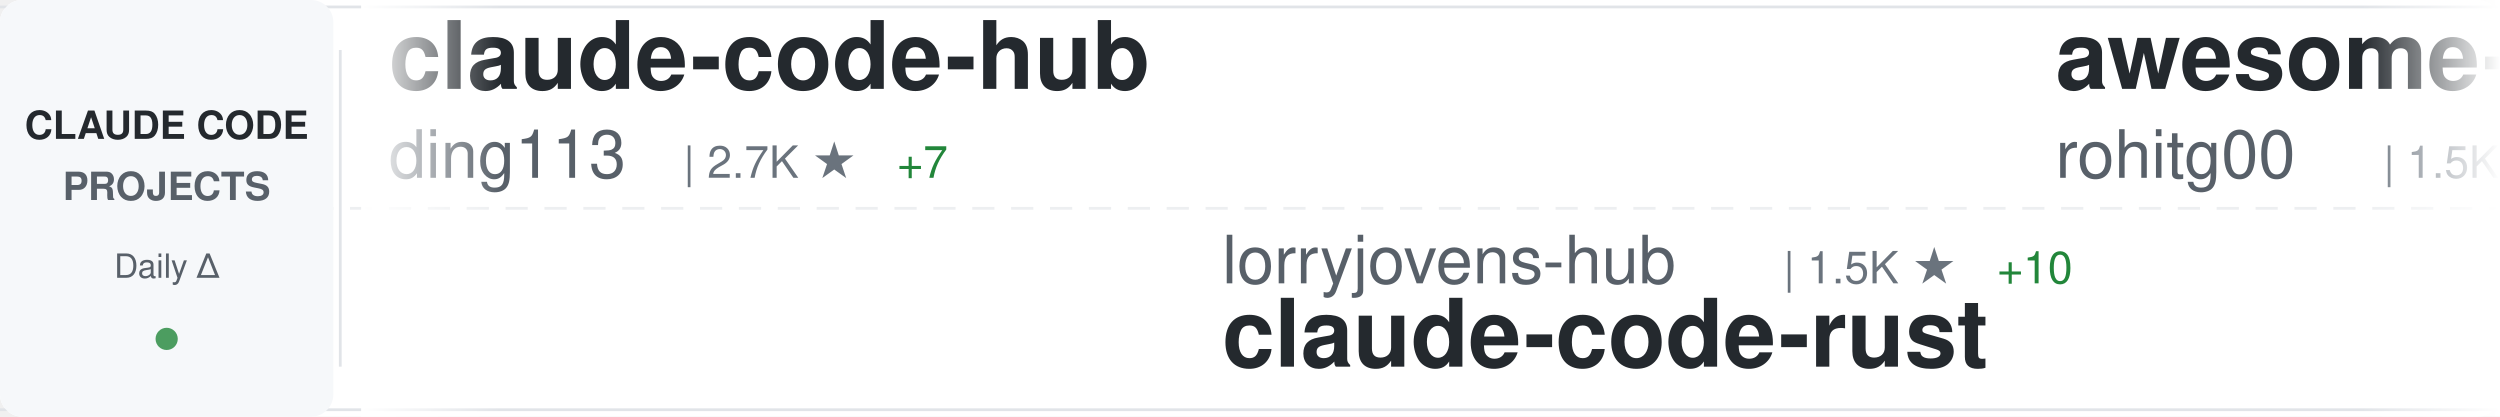
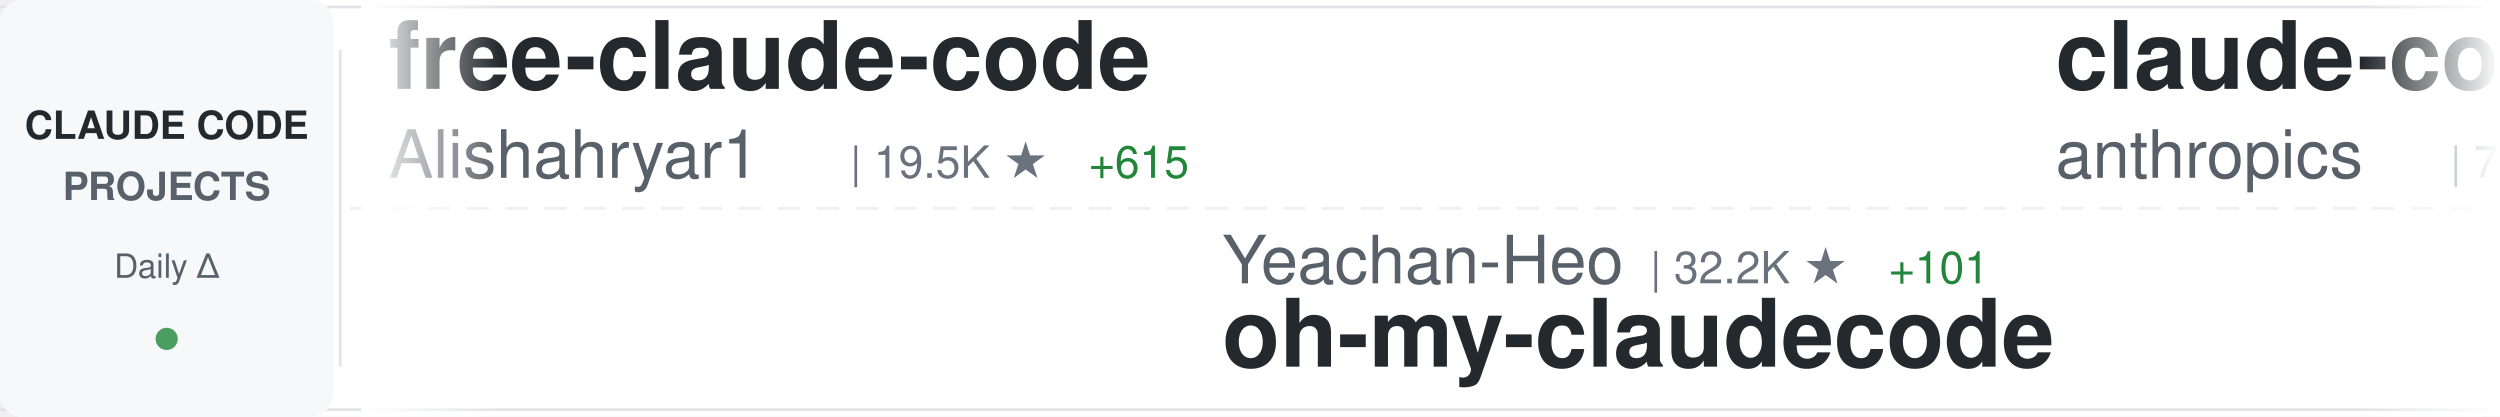
<svg xmlns="http://www.w3.org/2000/svg" width="900" height="150">
  <defs>
    <linearGradient id="awesomeLeftFade" x1="0%" y1="0%" x2="100%" y2="0%">
      <stop offset="0%" style="stop-color:#ffffff;stop-opacity:1" />
      <stop offset="100%" style="stop-color:#ffffff;stop-opacity:0" />
    </linearGradient>
    <linearGradient id="awesomeRightFade" x1="0%" y1="0%" x2="100%" y2="0%">
      <stop offset="0%" style="stop-color:#ffffff;stop-opacity:0" />
      <stop offset="100%" style="stop-color:#ffffff;stop-opacity:1" />
    </linearGradient>
  </defs>
  <rect width="900" height="150" fill="#ffffff" rx="8" />
  <rect x="0" y="2" width="900" height="1" fill="#e1e4e8" />
  <rect x="0" y="147" width="900" height="1" fill="#e1e4e8" />
  <line x1="0" y1="75" x2="900" y2="75" stroke="#e1e4e8" stroke-width="1" stroke-dasharray="8 6" opacity="0.6" />
  <rect x="0" y="0" width="120" height="150" fill="#f6f8fa" rx="8" />
  <text x="60" y="50" font-family="-apple-system, BlinkMacSystemFont, 'Segoe UI', Helvetica, Arial, sans-serif" font-size="14" font-weight="600" fill="#24292e" text-anchor="middle">CLAUDE CODE</text>
  <text x="60" y="72" font-family="-apple-system, BlinkMacSystemFont, 'Segoe UI', Helvetica, Arial, sans-serif" font-size="14" font-weight="600" fill="#586069" text-anchor="middle">PROJECTS</text>
  <text x="60" y="100" font-family="-apple-system, BlinkMacSystemFont, 'Segoe UI', Helvetica, Arial, sans-serif" font-size="12" font-weight="500" fill="#586069" text-anchor="middle">Daily Δ</text>
  <circle cx="60" cy="122" r="4" fill="#22863a" opacity="0.8" />
  <rect x="122" y="18" width="1" height="114" fill="#e1e4e8" />
  <clipPath id="awesomeTickerClip">
    <rect x="130" y="0" width="770" height="150" />
  </clipPath>
  <g clip-path="url(#awesomeTickerClip)">
    <g id="awesomeTickerItems">
      <animateTransform attributeName="transform" attributeType="XML" type="translate" from="0 0" to="-3000 0" dur="54s" repeatCount="indefinite" />
      <g transform="translate(0, 0)">
-         <text x="140" y="32" font-family="-apple-system, BlinkMacSystemFont, 'Segoe UI', Helvetica, Arial, sans-serif" font-size="34" font-weight="600" fill="#24292e">claude-code-hub</text>
-         <text x="140" y="64" font-family="-apple-system, BlinkMacSystemFont, 'Segoe UI', Helvetica, Arial, sans-serif" font-size="24" font-weight="400" fill="#586069">ding113</text>
-         <text x="246" y="64" font-family="-apple-system, BlinkMacSystemFont, 'Segoe UI', Helvetica, Arial, sans-serif" font-size="16" font-weight="500" fill="#6a737d">| 2.7K ★</text>
-         <text x="323" y="64" font-family="-apple-system, BlinkMacSystemFont, 'Segoe UI', Helvetica, Arial, sans-serif" font-size="16" font-weight="500" fill="#22863a"> +7</text>
+         <text x="140" y="32" font-family="-apple-system, BlinkMacSystemFont, 'Segoe UI', Helvetica, Arial, sans-serif" font-size="34" font-weight="600" fill="#24292e">free-claude-code</text>
+         <text x="140" y="64" font-family="-apple-system, BlinkMacSystemFont, 'Segoe UI', Helvetica, Arial, sans-serif" font-size="24" font-weight="400" fill="#586069">Alishahryar1</text>
+         <text x="306" y="64" font-family="-apple-system, BlinkMacSystemFont, 'Segoe UI', Helvetica, Arial, sans-serif" font-size="16" font-weight="500" fill="#6a737d">| 19.5K ★</text>
+         <text x="392" y="64" font-family="-apple-system, BlinkMacSystemFont, 'Segoe UI', Helvetica, Arial, sans-serif" font-size="16" font-weight="500" fill="#22863a"> +615</text>
      </g>
      <g transform="translate(300, 0)">
-         <text x="140" y="102" font-family="-apple-system, BlinkMacSystemFont, 'Segoe UI', Helvetica, Arial, sans-serif" font-size="24" font-weight="400" fill="#586069">lorryjovens-hub</text>
-         <text x="342" y="102" font-family="-apple-system, BlinkMacSystemFont, 'Segoe UI', Helvetica, Arial, sans-serif" font-size="16" font-weight="500" fill="#6a737d">| 1.5K ★</text>
-         <text x="419" y="102" font-family="-apple-system, BlinkMacSystemFont, 'Segoe UI', Helvetica, Arial, sans-serif" font-size="16" font-weight="500" fill="#22863a"> +10</text>
-         <text x="140" y="132" font-family="-apple-system, BlinkMacSystemFont, 'Segoe UI', Helvetica, Arial, sans-serif" font-size="34" font-weight="600" fill="#24292e">claude-code-rust</text>
+         <text x="140" y="102" font-family="-apple-system, BlinkMacSystemFont, 'Segoe UI', Helvetica, Arial, sans-serif" font-size="24" font-weight="400" fill="#586069">Yeachan-Heo</text>
+         <text x="294" y="102" font-family="-apple-system, BlinkMacSystemFont, 'Segoe UI', Helvetica, Arial, sans-serif" font-size="16" font-weight="500" fill="#6a737d">| 32.2K ★</text>
+         <text x="380" y="102" font-family="-apple-system, BlinkMacSystemFont, 'Segoe UI', Helvetica, Arial, sans-serif" font-size="16" font-weight="500" fill="#22863a"> +101</text>
+         <text x="140" y="132" font-family="-apple-system, BlinkMacSystemFont, 'Segoe UI', Helvetica, Arial, sans-serif" font-size="34" font-weight="600" fill="#24292e">oh-my-claudecode</text>
      </g>
      <g transform="translate(600, 0)">
-         <text x="140" y="32" font-family="-apple-system, BlinkMacSystemFont, 'Segoe UI', Helvetica, Arial, sans-serif" font-size="34" font-weight="600" fill="#24292e">awesome-claude-code-tool...</text>
-         <text x="140" y="64" font-family="-apple-system, BlinkMacSystemFont, 'Segoe UI', Helvetica, Arial, sans-serif" font-size="24" font-weight="400" fill="#586069">rohitg00</text>
-         <text x="258" y="64" font-family="-apple-system, BlinkMacSystemFont, 'Segoe UI', Helvetica, Arial, sans-serif" font-size="16" font-weight="500" fill="#6a737d">| 1.5K ★</text>
-         <text x="335" y="64" font-family="-apple-system, BlinkMacSystemFont, 'Segoe UI', Helvetica, Arial, sans-serif" font-size="16" font-weight="500" fill="#22863a"> +12</text>
+         <text x="140" y="32" font-family="-apple-system, BlinkMacSystemFont, 'Segoe UI', Helvetica, Arial, sans-serif" font-size="34" font-weight="600" fill="#24292e">claude-code-action</text>
+         <text x="140" y="64" font-family="-apple-system, BlinkMacSystemFont, 'Segoe UI', Helvetica, Arial, sans-serif" font-size="24" font-weight="400" fill="#586069">anthropics</text>
+         <text x="282" y="64" font-family="-apple-system, BlinkMacSystemFont, 'Segoe UI', Helvetica, Arial, sans-serif" font-size="16" font-weight="500" fill="#6a737d">| 7.4K ★</text>
+         <text x="359" y="64" font-family="-apple-system, BlinkMacSystemFont, 'Segoe UI', Helvetica, Arial, sans-serif" font-size="16" font-weight="500" fill="#22863a"> +10</text>
      </g>
      <g transform="translate(900, 0)">
-         <text x="140" y="102" font-family="-apple-system, BlinkMacSystemFont, 'Segoe UI', Helvetica, Arial, sans-serif" font-size="24" font-weight="400" fill="#586069">liuup</text>
-         <text x="222" y="102" font-family="-apple-system, BlinkMacSystemFont, 'Segoe UI', Helvetica, Arial, sans-serif" font-size="16" font-weight="500" fill="#6a737d">| 2.1K ★</text>
-         <text x="299" y="102" font-family="-apple-system, BlinkMacSystemFont, 'Segoe UI', Helvetica, Arial, sans-serif" font-size="16" font-weight="500" fill="#22863a"> +13</text>
-         <text x="140" y="132" font-family="-apple-system, BlinkMacSystemFont, 'Segoe UI', Helvetica, Arial, sans-serif" font-size="34" font-weight="600" fill="#24292e">claude-code-analysis</text>
+         <text x="140" y="102" font-family="-apple-system, BlinkMacSystemFont, 'Segoe UI', Helvetica, Arial, sans-serif" font-size="24" font-weight="400" fill="#586069">AICoderTudou</text>
+         <text x="306" y="102" font-family="-apple-system, BlinkMacSystemFont, 'Segoe UI', Helvetica, Arial, sans-serif" font-size="16" font-weight="500" fill="#6a737d">| 496 ★</text>
+         <text x="140" y="132" font-family="-apple-system, BlinkMacSystemFont, 'Segoe UI', Helvetica, Arial, sans-serif" font-size="34" font-weight="600" fill="#24292e">claude-code-tudou</text>
      </g>
      <g transform="translate(1200, 0)">
-         <text x="140" y="32" font-family="-apple-system, BlinkMacSystemFont, 'Segoe UI', Helvetica, Arial, sans-serif" font-size="34" font-weight="600" fill="#24292e">claude-code-source-code-...</text>
-         <text x="140" y="64" font-family="-apple-system, BlinkMacSystemFont, 'Segoe UI', Helvetica, Arial, sans-serif" font-size="24" font-weight="400" fill="#586069">ghuntley</text>
-         <text x="258" y="64" font-family="-apple-system, BlinkMacSystemFont, 'Segoe UI', Helvetica, Arial, sans-serif" font-size="16" font-weight="500" fill="#6a737d">| 974 ★</text>
+         <text x="140" y="32" font-family="-apple-system, BlinkMacSystemFont, 'Segoe UI', Helvetica, Arial, sans-serif" font-size="34" font-weight="600" fill="#24292e">everything-claude-code</text>
+         <text x="140" y="64" font-family="-apple-system, BlinkMacSystemFont, 'Segoe UI', Helvetica, Arial, sans-serif" font-size="24" font-weight="400" fill="#586069">affaan-m</text>
+         <text x="258" y="64" font-family="-apple-system, BlinkMacSystemFont, 'Segoe UI', Helvetica, Arial, sans-serif" font-size="16" font-weight="500" fill="#6a737d">| 171.3K ★</text>
+         <text x="353" y="64" font-family="-apple-system, BlinkMacSystemFont, 'Segoe UI', Helvetica, Arial, sans-serif" font-size="16" font-weight="500" fill="#22863a"> +670</text>
+       </g>
+       <g transform="translate(1500, 0)">
+         <text x="140" y="102" font-family="-apple-system, BlinkMacSystemFont, 'Segoe UI', Helvetica, Arial, sans-serif" font-size="24" font-weight="400" fill="#586069">luyao618</text>
+         <text x="258" y="102" font-family="-apple-system, BlinkMacSystemFont, 'Segoe UI', Helvetica, Arial, sans-serif" font-size="16" font-weight="500" fill="#6a737d">| 1.3K ★</text>
+         <text x="335" y="102" font-family="-apple-system, BlinkMacSystemFont, 'Segoe UI', Helvetica, Arial, sans-serif" font-size="16" font-weight="500" fill="#22863a"> +5</text>
+         <text x="140" y="132" font-family="-apple-system, BlinkMacSystemFont, 'Segoe UI', Helvetica, Arial, sans-serif" font-size="34" font-weight="600" fill="#24292e">Claude-Code-Source-Study</text>
+       </g>
+       <g transform="translate(1800, 0)">
+         <text x="140" y="32" font-family="-apple-system, BlinkMacSystemFont, 'Segoe UI', Helvetica, Arial, sans-serif" font-size="34" font-weight="600" fill="#24292e">Claude-Code-Usage-Monito...</text>
+         <text x="140" y="64" font-family="-apple-system, BlinkMacSystemFont, 'Segoe UI', Helvetica, Arial, sans-serif" font-size="24" font-weight="400" fill="#586069">Maciek-roboblog</text>
+         <text x="342" y="64" font-family="-apple-system, BlinkMacSystemFont, 'Segoe UI', Helvetica, Arial, sans-serif" font-size="16" font-weight="500" fill="#6a737d">| 7.9K ★</text>
+         <text x="419" y="64" font-family="-apple-system, BlinkMacSystemFont, 'Segoe UI', Helvetica, Arial, sans-serif" font-size="16" font-weight="500" fill="#22863a"> +11</text>
+       </g>
+       <g transform="translate(2100, 0)">
+         <text x="140" y="102" font-family="-apple-system, BlinkMacSystemFont, 'Segoe UI', Helvetica, Arial, sans-serif" font-size="24" font-weight="400" fill="#586069">ghuntley</text>
+         <text x="258" y="102" font-family="-apple-system, BlinkMacSystemFont, 'Segoe UI', Helvetica, Arial, sans-serif" font-size="16" font-weight="500" fill="#6a737d">| 974 ★</text>
+         <text x="326" y="102" font-family="-apple-system, BlinkMacSystemFont, 'Segoe UI', Helvetica, Arial, sans-serif" font-size="16" font-weight="500" fill="#22863a"> +1</text>
+         <text x="140" y="132" font-family="-apple-system, BlinkMacSystemFont, 'Segoe UI', Helvetica, Arial, sans-serif" font-size="34" font-weight="600" fill="#24292e">claude-code-source-code-...</text>
+       </g>
+       <g transform="translate(2400, 0)">
+         <text x="140" y="32" font-family="-apple-system, BlinkMacSystemFont, 'Segoe UI', Helvetica, Arial, sans-serif" font-size="34" font-weight="600" fill="#24292e">claude-code-source</text>
+         <text x="140" y="64" font-family="-apple-system, BlinkMacSystemFont, 'Segoe UI', Helvetica, Arial, sans-serif" font-size="24" font-weight="400" fill="#586069">hangsman</text>
+         <text x="258" y="64" font-family="-apple-system, BlinkMacSystemFont, 'Segoe UI', Helvetica, Arial, sans-serif" font-size="16" font-weight="500" fill="#6a737d">| 764 ★</text>
        <text x="326" y="64" font-family="-apple-system, BlinkMacSystemFont, 'Segoe UI', Helvetica, Arial, sans-serif" font-size="16" font-weight="500" fill="#22863a"> +1</text>
      </g>
-       <g transform="translate(1500, 0)">
-         <text x="140" y="102" font-family="-apple-system, BlinkMacSystemFont, 'Segoe UI', Helvetica, Arial, sans-serif" font-size="24" font-weight="400" fill="#586069">pedrohcgs</text>
-         <text x="270" y="102" font-family="-apple-system, BlinkMacSystemFont, 'Segoe UI', Helvetica, Arial, sans-serif" font-size="16" font-weight="500" fill="#6a737d">| 1.0K ★</text>
-         <text x="347" y="102" font-family="-apple-system, BlinkMacSystemFont, 'Segoe UI', Helvetica, Arial, sans-serif" font-size="16" font-weight="500" fill="#22863a"> +5</text>
-         <text x="140" y="132" font-family="-apple-system, BlinkMacSystemFont, 'Segoe UI', Helvetica, Arial, sans-serif" font-size="34" font-weight="600" fill="#24292e">claude-code-my-workflow</text>
-       </g>
-       <g transform="translate(1800, 0)">
-         <text x="140" y="32" font-family="-apple-system, BlinkMacSystemFont, 'Segoe UI', Helvetica, Arial, sans-serif" font-size="34" font-weight="600" fill="#24292e">claude-code-webui</text>
-         <text x="140" y="64" font-family="-apple-system, BlinkMacSystemFont, 'Segoe UI', Helvetica, Arial, sans-serif" font-size="24" font-weight="400" fill="#586069">sugyan</text>
-         <text x="234" y="64" font-family="-apple-system, BlinkMacSystemFont, 'Segoe UI', Helvetica, Arial, sans-serif" font-size="16" font-weight="500" fill="#6a737d">| 1.1K ★</text>
-         <text x="311" y="64" font-family="-apple-system, BlinkMacSystemFont, 'Segoe UI', Helvetica, Arial, sans-serif" font-size="16" font-weight="500" fill="#22863a"> +6</text>
-       </g>
-       <g transform="translate(2100, 0)">
+       <g transform="translate(2700, 0)">
        <text x="140" y="102" font-family="-apple-system, BlinkMacSystemFont, 'Segoe UI', Helvetica, Arial, sans-serif" font-size="24" font-weight="400" fill="#586069">zstmfhy</text>
        <text x="246" y="102" font-family="-apple-system, BlinkMacSystemFont, 'Segoe UI', Helvetica, Arial, sans-serif" font-size="16" font-weight="500" fill="#6a737d">| 190 ★</text>
        <text x="140" y="132" font-family="-apple-system, BlinkMacSystemFont, 'Segoe UI', Helvetica, Arial, sans-serif" font-size="34" font-weight="600" fill="#24292e">Claude-code</text>
      </g>
-       <g transform="translate(2400, 0)">
-         <text x="140" y="32" font-family="-apple-system, BlinkMacSystemFont, 'Segoe UI', Helvetica, Arial, sans-serif" font-size="34" font-weight="600" fill="#24292e">claude-code-infrastructu...</text>
-         <text x="140" y="64" font-family="-apple-system, BlinkMacSystemFont, 'Segoe UI', Helvetica, Arial, sans-serif" font-size="24" font-weight="400" fill="#586069">diet103</text>
-         <text x="246" y="64" font-family="-apple-system, BlinkMacSystemFont, 'Segoe UI', Helvetica, Arial, sans-serif" font-size="16" font-weight="500" fill="#6a737d">| 9.6K ★</text>
-         <text x="323" y="64" font-family="-apple-system, BlinkMacSystemFont, 'Segoe UI', Helvetica, Arial, sans-serif" font-size="16" font-weight="500" fill="#22863a"> +3</text>
-       </g>
-       <g transform="translate(2700, 0)">
-         <text x="140" y="102" font-family="-apple-system, BlinkMacSystemFont, 'Segoe UI', Helvetica, Arial, sans-serif" font-size="24" font-weight="400" fill="#586069">Donchitos</text>
-         <text x="270" y="102" font-family="-apple-system, BlinkMacSystemFont, 'Segoe UI', Helvetica, Arial, sans-serif" font-size="16" font-weight="500" fill="#6a737d">| 16.8K ★</text>
-         <text x="356" y="102" font-family="-apple-system, BlinkMacSystemFont, 'Segoe UI', Helvetica, Arial, sans-serif" font-size="16" font-weight="500" fill="#22863a"> +102</text>
-         <text x="140" y="132" font-family="-apple-system, BlinkMacSystemFont, 'Segoe UI', Helvetica, Arial, sans-serif" font-size="34" font-weight="600" fill="#24292e">Claude-Code-Game-Studios</text>
-       </g>
      <g transform="translate(3000, 0)">
-         <text x="140" y="32" font-family="-apple-system, BlinkMacSystemFont, 'Segoe UI', Helvetica, Arial, sans-serif" font-size="34" font-weight="600" fill="#24292e">claude-code-hub</text>
-         <text x="140" y="64" font-family="-apple-system, BlinkMacSystemFont, 'Segoe UI', Helvetica, Arial, sans-serif" font-size="24" font-weight="400" fill="#586069">ding113</text>
-         <text x="246" y="64" font-family="-apple-system, BlinkMacSystemFont, 'Segoe UI', Helvetica, Arial, sans-serif" font-size="16" font-weight="500" fill="#6a737d">| 2.7K ★</text>
-         <text x="323" y="64" font-family="-apple-system, BlinkMacSystemFont, 'Segoe UI', Helvetica, Arial, sans-serif" font-size="16" font-weight="500" fill="#22863a"> +7</text>
+         <text x="140" y="32" font-family="-apple-system, BlinkMacSystemFont, 'Segoe UI', Helvetica, Arial, sans-serif" font-size="34" font-weight="600" fill="#24292e">free-claude-code</text>
+         <text x="140" y="64" font-family="-apple-system, BlinkMacSystemFont, 'Segoe UI', Helvetica, Arial, sans-serif" font-size="24" font-weight="400" fill="#586069">Alishahryar1</text>
+         <text x="306" y="64" font-family="-apple-system, BlinkMacSystemFont, 'Segoe UI', Helvetica, Arial, sans-serif" font-size="16" font-weight="500" fill="#6a737d">| 19.5K ★</text>
+         <text x="392" y="64" font-family="-apple-system, BlinkMacSystemFont, 'Segoe UI', Helvetica, Arial, sans-serif" font-size="16" font-weight="500" fill="#22863a"> +615</text>
      </g>
      <g transform="translate(3300, 0)">
-         <text x="140" y="102" font-family="-apple-system, BlinkMacSystemFont, 'Segoe UI', Helvetica, Arial, sans-serif" font-size="24" font-weight="400" fill="#586069">lorryjovens-hub</text>
-         <text x="342" y="102" font-family="-apple-system, BlinkMacSystemFont, 'Segoe UI', Helvetica, Arial, sans-serif" font-size="16" font-weight="500" fill="#6a737d">| 1.5K ★</text>
-         <text x="419" y="102" font-family="-apple-system, BlinkMacSystemFont, 'Segoe UI', Helvetica, Arial, sans-serif" font-size="16" font-weight="500" fill="#22863a"> +10</text>
-         <text x="140" y="132" font-family="-apple-system, BlinkMacSystemFont, 'Segoe UI', Helvetica, Arial, sans-serif" font-size="34" font-weight="600" fill="#24292e">claude-code-rust</text>
+         <text x="140" y="102" font-family="-apple-system, BlinkMacSystemFont, 'Segoe UI', Helvetica, Arial, sans-serif" font-size="24" font-weight="400" fill="#586069">Yeachan-Heo</text>
+         <text x="294" y="102" font-family="-apple-system, BlinkMacSystemFont, 'Segoe UI', Helvetica, Arial, sans-serif" font-size="16" font-weight="500" fill="#6a737d">| 32.2K ★</text>
+         <text x="380" y="102" font-family="-apple-system, BlinkMacSystemFont, 'Segoe UI', Helvetica, Arial, sans-serif" font-size="16" font-weight="500" fill="#22863a"> +101</text>
+         <text x="140" y="132" font-family="-apple-system, BlinkMacSystemFont, 'Segoe UI', Helvetica, Arial, sans-serif" font-size="34" font-weight="600" fill="#24292e">oh-my-claudecode</text>
      </g>
      <g transform="translate(3600, 0)">
-         <text x="140" y="32" font-family="-apple-system, BlinkMacSystemFont, 'Segoe UI', Helvetica, Arial, sans-serif" font-size="34" font-weight="600" fill="#24292e">awesome-claude-code-tool...</text>
-         <text x="140" y="64" font-family="-apple-system, BlinkMacSystemFont, 'Segoe UI', Helvetica, Arial, sans-serif" font-size="24" font-weight="400" fill="#586069">rohitg00</text>
-         <text x="258" y="64" font-family="-apple-system, BlinkMacSystemFont, 'Segoe UI', Helvetica, Arial, sans-serif" font-size="16" font-weight="500" fill="#6a737d">| 1.5K ★</text>
-         <text x="335" y="64" font-family="-apple-system, BlinkMacSystemFont, 'Segoe UI', Helvetica, Arial, sans-serif" font-size="16" font-weight="500" fill="#22863a"> +12</text>
+         <text x="140" y="32" font-family="-apple-system, BlinkMacSystemFont, 'Segoe UI', Helvetica, Arial, sans-serif" font-size="34" font-weight="600" fill="#24292e">claude-code-action</text>
+         <text x="140" y="64" font-family="-apple-system, BlinkMacSystemFont, 'Segoe UI', Helvetica, Arial, sans-serif" font-size="24" font-weight="400" fill="#586069">anthropics</text>
+         <text x="282" y="64" font-family="-apple-system, BlinkMacSystemFont, 'Segoe UI', Helvetica, Arial, sans-serif" font-size="16" font-weight="500" fill="#6a737d">| 7.4K ★</text>
+         <text x="359" y="64" font-family="-apple-system, BlinkMacSystemFont, 'Segoe UI', Helvetica, Arial, sans-serif" font-size="16" font-weight="500" fill="#22863a"> +10</text>
      </g>
      <g transform="translate(3900, 0)">
-         <text x="140" y="102" font-family="-apple-system, BlinkMacSystemFont, 'Segoe UI', Helvetica, Arial, sans-serif" font-size="24" font-weight="400" fill="#586069">liuup</text>
-         <text x="222" y="102" font-family="-apple-system, BlinkMacSystemFont, 'Segoe UI', Helvetica, Arial, sans-serif" font-size="16" font-weight="500" fill="#6a737d">| 2.1K ★</text>
-         <text x="299" y="102" font-family="-apple-system, BlinkMacSystemFont, 'Segoe UI', Helvetica, Arial, sans-serif" font-size="16" font-weight="500" fill="#22863a"> +13</text>
-         <text x="140" y="132" font-family="-apple-system, BlinkMacSystemFont, 'Segoe UI', Helvetica, Arial, sans-serif" font-size="34" font-weight="600" fill="#24292e">claude-code-analysis</text>
+         <text x="140" y="102" font-family="-apple-system, BlinkMacSystemFont, 'Segoe UI', Helvetica, Arial, sans-serif" font-size="24" font-weight="400" fill="#586069">AICoderTudou</text>
+         <text x="306" y="102" font-family="-apple-system, BlinkMacSystemFont, 'Segoe UI', Helvetica, Arial, sans-serif" font-size="16" font-weight="500" fill="#6a737d">| 496 ★</text>
+         <text x="140" y="132" font-family="-apple-system, BlinkMacSystemFont, 'Segoe UI', Helvetica, Arial, sans-serif" font-size="34" font-weight="600" fill="#24292e">claude-code-tudou</text>
      </g>
    </g>
  </g>
  <rect x="130" y="0" width="50" height="150" fill="url(#awesomeLeftFade)" />
  <rect x="850" y="0" width="50" height="150" fill="url(#awesomeRightFade)" />
</svg>
